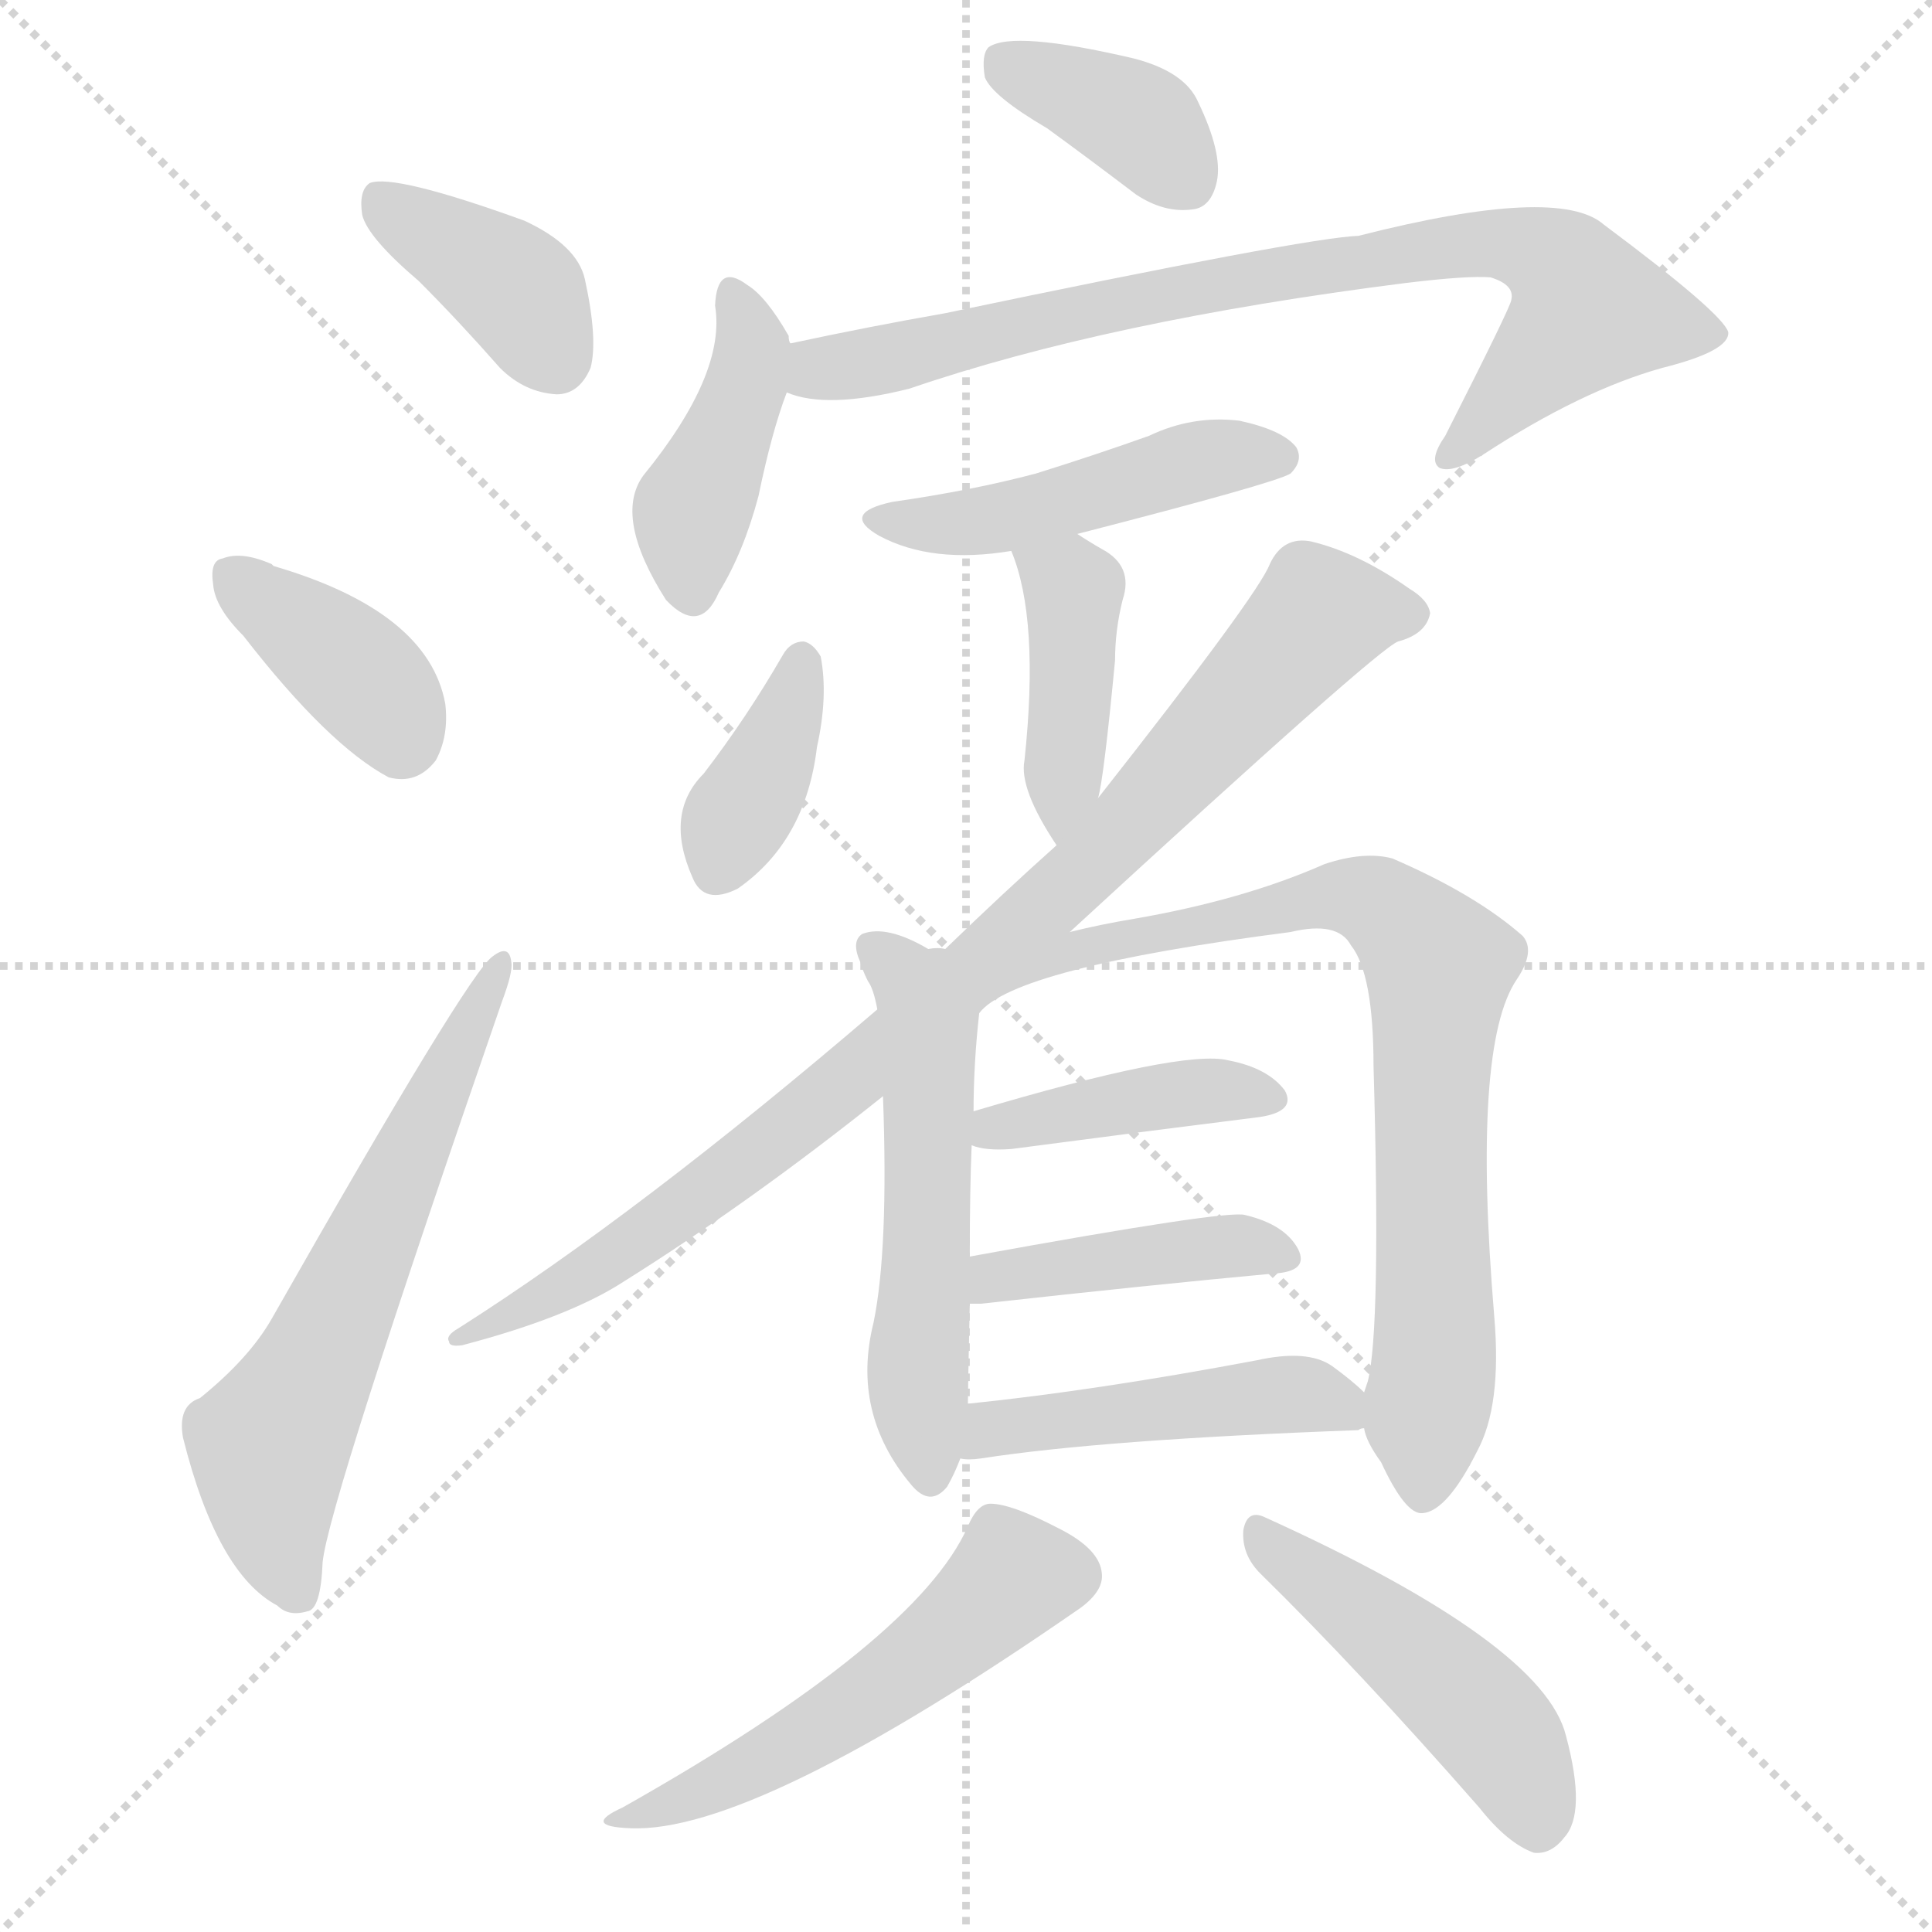
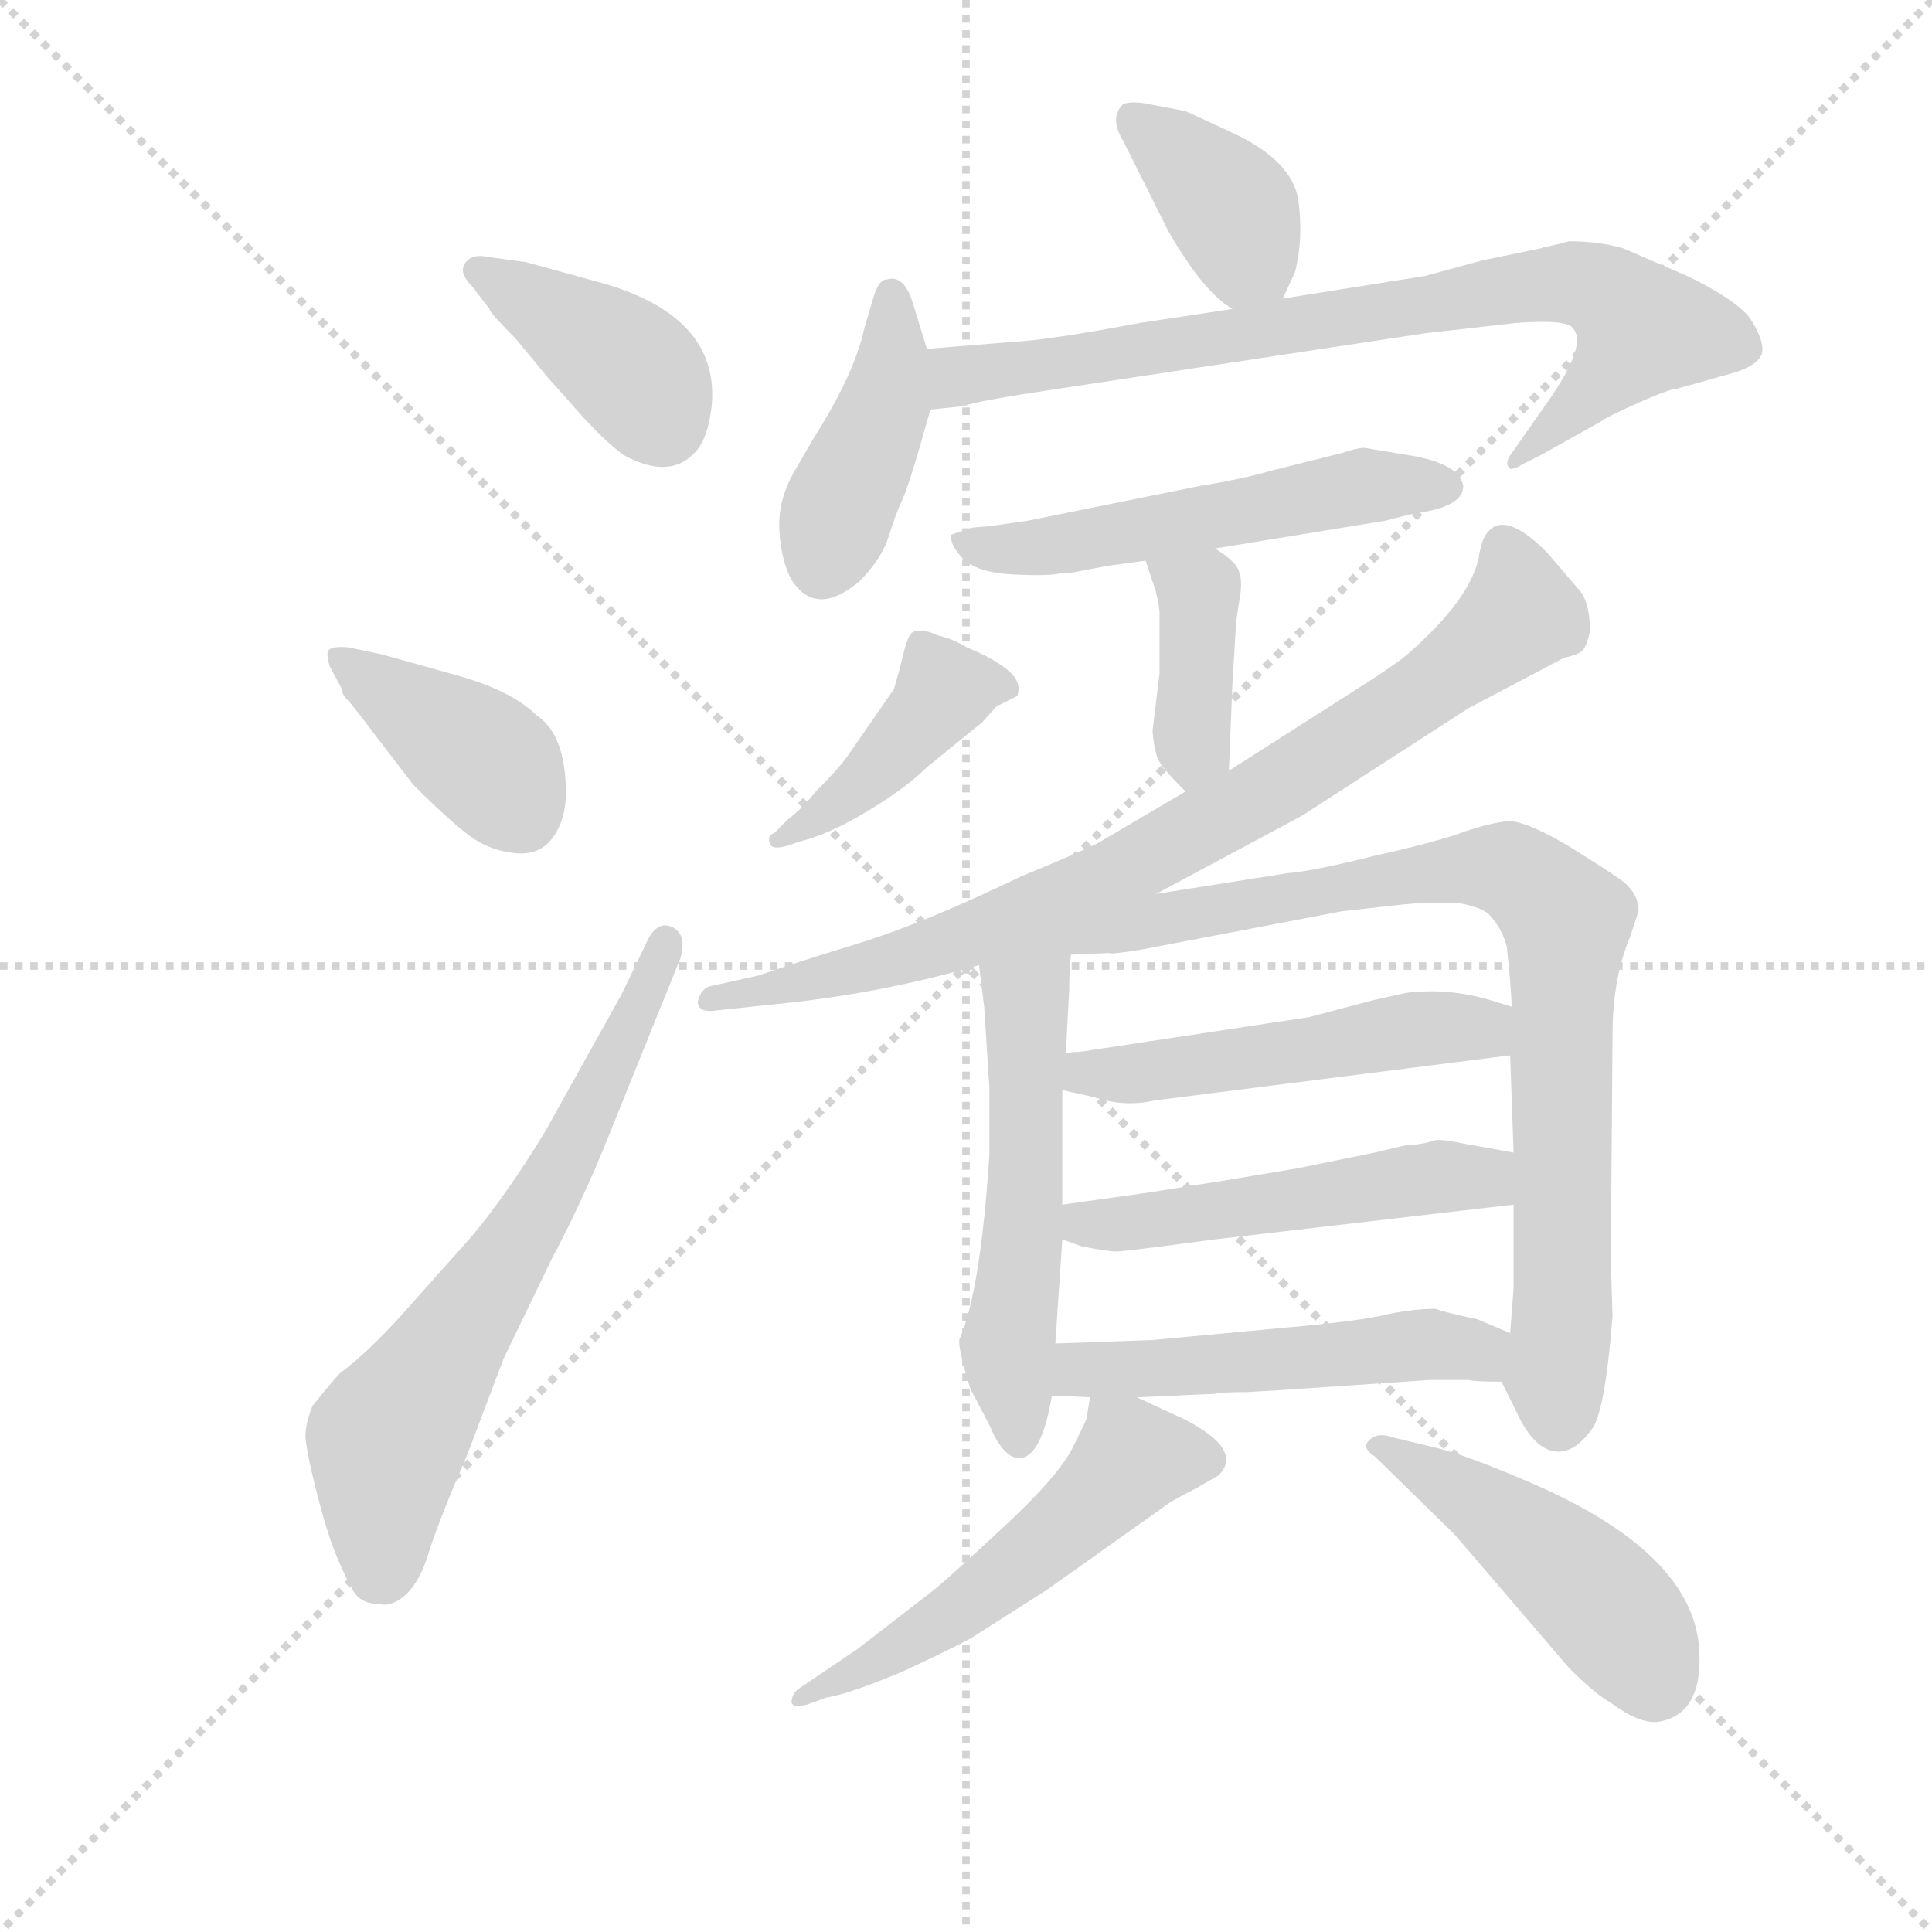
<svg xmlns="http://www.w3.org/2000/svg" version="1.1" viewBox="0 0 1024 1024">
  <g stroke="lightgray" stroke-dasharray="1,1" stroke-width="1" transform="scale(4, 4)">
    <line x1="0" y1="0" x2="256" y2="256" />
    <line x1="256" y1="0" x2="0" y2="256" />
    <line x1="128" y1="0" x2="128" y2="256" />
    <line x1="0" y1="128" x2="256" y2="128" />
  </g>
-   <g transform="scale(1, -1) translate(0, -900)">
+   <g transform="scale(0.92, -0.92) translate(60, -830)">
    <style type="text/css">
      
        @keyframes keyframes0 {
          from {
            stroke: blue;
+             stroke-dashoffset: 397;
+             stroke-width: 128;
+           }
+           56% {
+             animation-timing-function: step-end;
+             stroke: blue;
+             stroke-dashoffset: 0;
+             stroke-width: 128;
+           }
+           to {
+             stroke: black;
+             stroke-width: 1024;
+           }
+         }
+         #make-me-a-hanzi-animation-0 {
+           animation: keyframes0 0.573s both;
+           animation-delay: 0s;
+           animation-timing-function: linear;
+         }
+       
+         @keyframes keyframes1 {
+           from {
+             stroke: blue;
+             stroke-dashoffset: 396;
+             stroke-width: 128;
+           }
+           56% {
+             animation-timing-function: step-end;
+             stroke: blue;
+             stroke-dashoffset: 0;
+             stroke-width: 128;
+           }
+           to {
+             stroke: black;
+             stroke-width: 1024;
+           }
+         }
+         #make-me-a-hanzi-animation-1 {
+           animation: keyframes1 0.572s both;
+           animation-delay: 0.573s;
+           animation-timing-function: linear;
+         }
+       
+         @keyframes keyframes2 {
+           from {
+             stroke: blue;
+             stroke-dashoffset: 664;
+             stroke-width: 128;
+           }
+           68% {
+             animation-timing-function: step-end;
+             stroke: blue;
+             stroke-dashoffset: 0;
+             stroke-width: 128;
+           }
+           to {
+             stroke: black;
+             stroke-width: 1024;
+           }
+         }
+         #make-me-a-hanzi-animation-2 {
+           animation: keyframes2 0.79s both;
+           animation-delay: 1.145s;
+           animation-timing-function: linear;
+         }
+       
+         @keyframes keyframes3 {
+           from {
+             stroke: blue;
+             stroke-dashoffset: 378;
+             stroke-width: 128;
+           }
+           55% {
+             animation-timing-function: step-end;
+             stroke: blue;
+             stroke-dashoffset: 0;
+             stroke-width: 128;
+           }
+           to {
+             stroke: black;
+             stroke-width: 1024;
+           }
+         }
+         #make-me-a-hanzi-animation-3 {
+           animation: keyframes3 0.558s both;
+           animation-delay: 1.936s;
+           animation-timing-function: linear;
+         }
+       
+         @keyframes keyframes4 {
+           from {
+             stroke: blue;
+             stroke-dashoffset: 418;
+             stroke-width: 128;
+           }
+           58% {
+             animation-timing-function: step-end;
+             stroke: blue;
+             stroke-dashoffset: 0;
+             stroke-width: 128;
+           }
+           to {
+             stroke: black;
+             stroke-width: 1024;
+           }
+         }
+         #make-me-a-hanzi-animation-4 {
+           animation: keyframes4 0.59s both;
+           animation-delay: 2.493s;
+           animation-timing-function: linear;
+         }
+       
+         @keyframes keyframes5 {
+           from {
+             stroke: blue;
+             stroke-dashoffset: 787;
+             stroke-width: 128;
+           }
+           72% {
+             animation-timing-function: step-end;
+             stroke: blue;
+             stroke-dashoffset: 0;
+             stroke-width: 128;
+           }
+           to {
+             stroke: black;
+             stroke-width: 1024;
+           }
+         }
+         #make-me-a-hanzi-animation-5 {
+           animation: keyframes5 0.89s both;
+           animation-delay: 3.083s;
+           animation-timing-function: linear;
+         }
+       
+         @keyframes keyframes6 {
+           from {
+             stroke: blue;
+             stroke-dashoffset: 536;
+             stroke-width: 128;
+           }
+           64% {
+             animation-timing-function: step-end;
+             stroke: blue;
+             stroke-dashoffset: 0;
+             stroke-width: 128;
+           }
+           to {
+             stroke: black;
+             stroke-width: 1024;
+           }
+         }
+         #make-me-a-hanzi-animation-6 {
+           animation: keyframes6 0.686s both;
+           animation-delay: 3.974s;
+           animation-timing-function: linear;
+         }
+       
+         @keyframes keyframes7 {
+           from {
+             stroke: blue;
            stroke-dashoffset: 386;
            stroke-width: 128;
          }
          56% {
            animation-timing-function: step-end;
            stroke: blue;
            stroke-dashoffset: 0;
            stroke-width: 128;
          }
          to {
            stroke: black;
            stroke-width: 1024;
          }
        }
-         #make-me-a-hanzi-animation-0 {
-           animation: keyframes0 0.564s both;
-           animation-delay: 0s;
-           animation-timing-function: linear;
-         }
-       
-         @keyframes keyframes1 {
-           from {
-             stroke: blue;
-             stroke-dashoffset: 380;
-             stroke-width: 128;
-           }
-           55% {
-             animation-timing-function: step-end;
-             stroke: blue;
-             stroke-dashoffset: 0;
-             stroke-width: 128;
-           }
-           to {
-             stroke: black;
-             stroke-width: 1024;
-           }
-         }
-         #make-me-a-hanzi-animation-1 {
-           animation: keyframes1 0.559s both;
-           animation-delay: 0.564s;
-           animation-timing-function: linear;
-         }
-       
-         @keyframes keyframes2 {
-           from {
-             stroke: blue;
-             stroke-dashoffset: 617;
-             stroke-width: 128;
-           }
-           67% {
-             animation-timing-function: step-end;
-             stroke: blue;
-             stroke-dashoffset: 0;
-             stroke-width: 128;
-           }
-           to {
-             stroke: black;
-             stroke-width: 1024;
-           }
-         }
-         #make-me-a-hanzi-animation-2 {
-           animation: keyframes2 0.752s both;
-           animation-delay: 1.123s;
-           animation-timing-function: linear;
-         }
-       
-         @keyframes keyframes3 {
-           from {
-             stroke: blue;
-             stroke-dashoffset: 376;
-             stroke-width: 128;
-           }
-           55% {
-             animation-timing-function: step-end;
-             stroke: blue;
-             stroke-dashoffset: 0;
-             stroke-width: 128;
-           }
-           to {
-             stroke: black;
-             stroke-width: 1024;
-           }
-         }
-         #make-me-a-hanzi-animation-3 {
-           animation: keyframes3 0.556s both;
-           animation-delay: 1.875s;
-           animation-timing-function: linear;
-         }
-       
-         @keyframes keyframes4 {
-           from {
-             stroke: blue;
-             stroke-dashoffset: 419;
+         #make-me-a-hanzi-animation-7 {
+           animation: keyframes7 0.564s both;
+           animation-delay: 4.66s;
+           animation-timing-function: linear;
+         }
+       
+         @keyframes keyframes8 {
+           from {
+             stroke: blue;
+             stroke-dashoffset: 418;
            stroke-width: 128;
          }
          58% {
            animation-timing-function: step-end;
            stroke: blue;
            stroke-dashoffset: 0;
            stroke-width: 128;
          }
          to {
            stroke: black;
            stroke-width: 1024;
          }
        }
-         #make-me-a-hanzi-animation-4 {
-           animation: keyframes4 0.591s both;
-           animation-delay: 2.431s;
-           animation-timing-function: linear;
-         }
-       
-         @keyframes keyframes5 {
-           from {
-             stroke: blue;
-             stroke-dashoffset: 806;
-             stroke-width: 128;
-           }
-           72% {
-             animation-timing-function: step-end;
-             stroke: blue;
-             stroke-dashoffset: 0;
-             stroke-width: 128;
-           }
-           to {
-             stroke: black;
-             stroke-width: 1024;
-           }
-         }
-         #make-me-a-hanzi-animation-5 {
-           animation: keyframes5 0.906s both;
-           animation-delay: 3.022s;
-           animation-timing-function: linear;
-         }
-       
-         @keyframes keyframes6 {
-           from {
-             stroke: blue;
-             stroke-dashoffset: 472;
-             stroke-width: 128;
-           }
-           61% {
-             animation-timing-function: step-end;
-             stroke: blue;
-             stroke-dashoffset: 0;
-             stroke-width: 128;
-           }
-           to {
-             stroke: black;
-             stroke-width: 1024;
-           }
-         }
-         #make-me-a-hanzi-animation-6 {
-           animation: keyframes6 0.634s both;
-           animation-delay: 3.928s;
-           animation-timing-function: linear;
-         }
-       
-         @keyframes keyframes7 {
-           from {
-             stroke: blue;
-             stroke-dashoffset: 414;
-             stroke-width: 128;
-           }
-           57% {
-             animation-timing-function: step-end;
-             stroke: blue;
-             stroke-dashoffset: 0;
-             stroke-width: 128;
-           }
-           to {
-             stroke: black;
-             stroke-width: 1024;
-           }
-         }
-         #make-me-a-hanzi-animation-7 {
-           animation: keyframes7 0.587s both;
-           animation-delay: 4.562s;
-           animation-timing-function: linear;
-         }
-       
-         @keyframes keyframes8 {
-           from {
-             stroke: blue;
-             stroke-dashoffset: 375;
-             stroke-width: 128;
-           }
-           55% {
-             animation-timing-function: step-end;
-             stroke: blue;
-             stroke-dashoffset: 0;
-             stroke-width: 128;
-           }
-           to {
-             stroke: black;
-             stroke-width: 1024;
-           }
-         }
        #make-me-a-hanzi-animation-8 {
-           animation: keyframes8 0.555s both;
-           animation-delay: 5.149s;
+           animation: keyframes8 0.59s both;
+           animation-delay: 5.224s;
          animation-timing-function: linear;
        }
      
        @keyframes keyframes9 {
          from {
            stroke: blue;
-             stroke-dashoffset: 905;
-             stroke-width: 128;
-           }
-           75% {
+             stroke-dashoffset: 818;
+             stroke-width: 128;
+           }
+           73% {
            animation-timing-function: step-end;
            stroke: blue;
            stroke-dashoffset: 0;
            stroke-width: 128;
          }
          to {
            stroke: black;
            stroke-width: 1024;
          }
        }
        #make-me-a-hanzi-animation-9 {
-           animation: keyframes9 0.986s both;
-           animation-delay: 5.705s;
+           animation: keyframes9 0.916s both;
+           animation-delay: 5.814s;
          animation-timing-function: linear;
        }
      
        @keyframes keyframes10 {
          from {
            stroke: blue;
-             stroke-dashoffset: 546;
+             stroke-dashoffset: 541;
            stroke-width: 128;
          }
          64% {
            animation-timing-function: step-end;
            stroke: blue;
            stroke-dashoffset: 0;
            stroke-width: 128;
          }
          to {
            stroke: black;
            stroke-width: 1024;
          }
        }
        #make-me-a-hanzi-animation-10 {
-           animation: keyframes10 0.694s both;
-           animation-delay: 6.691s;
+           animation: keyframes10 0.69s both;
+           animation-delay: 6.73s;
          animation-timing-function: linear;
        }
      
        @keyframes keyframes11 {
          from {
            stroke: blue;
-             stroke-dashoffset: 814;
-             stroke-width: 128;
-           }
-           73% {
+             stroke-dashoffset: 868;
+             stroke-width: 128;
+           }
+           74% {
            animation-timing-function: step-end;
            stroke: blue;
            stroke-dashoffset: 0;
            stroke-width: 128;
          }
          to {
            stroke: black;
            stroke-width: 1024;
          }
        }
        #make-me-a-hanzi-animation-11 {
-           animation: keyframes11 0.912s both;
-           animation-delay: 7.385s;
+           animation: keyframes11 0.956s both;
+           animation-delay: 7.42s;
          animation-timing-function: linear;
        }
      
        @keyframes keyframes12 {
          from {
            stroke: blue;
-             stroke-dashoffset: 410;
-             stroke-width: 128;
-           }
-           57% {
+             stroke-dashoffset: 506;
+             stroke-width: 128;
+           }
+           62% {
            animation-timing-function: step-end;
            stroke: blue;
            stroke-dashoffset: 0;
            stroke-width: 128;
          }
          to {
            stroke: black;
            stroke-width: 1024;
          }
        }
        #make-me-a-hanzi-animation-12 {
-           animation: keyframes12 0.584s both;
-           animation-delay: 8.298s;
+           animation: keyframes12 0.662s both;
+           animation-delay: 8.377s;
          animation-timing-function: linear;
        }
      
        @keyframes keyframes13 {
          from {
            stroke: blue;
-             stroke-dashoffset: 424;
-             stroke-width: 128;
-           }
-           58% {
+             stroke-dashoffset: 507;
+             stroke-width: 128;
+           }
+           62% {
            animation-timing-function: step-end;
            stroke: blue;
            stroke-dashoffset: 0;
            stroke-width: 128;
          }
          to {
            stroke: black;
            stroke-width: 1024;
          }
        }
        #make-me-a-hanzi-animation-13 {
-           animation: keyframes13 0.595s both;
-           animation-delay: 8.882s;
+           animation: keyframes13 0.663s both;
+           animation-delay: 9.039s;
          animation-timing-function: linear;
        }
      
        @keyframes keyframes14 {
          from {
            stroke: blue;
-             stroke-dashoffset: 468;
+             stroke-dashoffset: 510;
+             stroke-width: 128;
+           }
+           62% {
+             animation-timing-function: step-end;
+             stroke: blue;
+             stroke-dashoffset: 0;
+             stroke-width: 128;
+           }
+           to {
+             stroke: black;
+             stroke-width: 1024;
+           }
+         }
+         #make-me-a-hanzi-animation-14 {
+           animation: keyframes14 0.665s both;
+           animation-delay: 9.701s;
+           animation-timing-function: linear;
+         }
+       
+         @keyframes keyframes15 {
+           from {
+             stroke: blue;
+             stroke-dashoffset: 534;
+             stroke-width: 128;
+           }
+           63% {
+             animation-timing-function: step-end;
+             stroke: blue;
+             stroke-dashoffset: 0;
+             stroke-width: 128;
+           }
+           to {
+             stroke: black;
+             stroke-width: 1024;
+           }
+         }
+         #make-me-a-hanzi-animation-15 {
+           animation: keyframes15 0.685s both;
+           animation-delay: 10.366s;
+           animation-timing-function: linear;
+         }
+       
+         @keyframes keyframes16 {
+           from {
+             stroke: blue;
+             stroke-dashoffset: 466;
            stroke-width: 128;
          }
          60% {
            animation-timing-function: step-end;
            stroke: blue;
            stroke-dashoffset: 0;
            stroke-width: 128;
          }
          to {
            stroke: black;
            stroke-width: 1024;
          }
        }
-         #make-me-a-hanzi-animation-14 {
-           animation: keyframes14 0.631s both;
-           animation-delay: 9.477s;
-           animation-timing-function: linear;
-         }
-       
-         @keyframes keyframes15 {
-           from {
-             stroke: blue;
-             stroke-dashoffset: 524;
-             stroke-width: 128;
-           }
-           63% {
-             animation-timing-function: step-end;
-             stroke: blue;
-             stroke-dashoffset: 0;
-             stroke-width: 128;
-           }
-           to {
-             stroke: black;
-             stroke-width: 1024;
-           }
-         }
-         #make-me-a-hanzi-animation-15 {
-           animation: keyframes15 0.676s both;
-           animation-delay: 10.107s;
-           animation-timing-function: linear;
-         }
-       
-         @keyframes keyframes16 {
-           from {
-             stroke: blue;
-             stroke-dashoffset: 470;
-             stroke-width: 128;
-           }
-           60% {
-             animation-timing-function: step-end;
-             stroke: blue;
-             stroke-dashoffset: 0;
-             stroke-width: 128;
-           }
-           to {
-             stroke: black;
-             stroke-width: 1024;
-           }
-         }
        #make-me-a-hanzi-animation-16 {
-           animation: keyframes16 0.632s both;
-           animation-delay: 10.784s;
+           animation: keyframes16 0.629s both;
+           animation-delay: 11.051s;
          animation-timing-function: linear;
        }
      
    </style>
-     <path d="M 222 751 Q 243 730 265 705 Q 278 692 295 691 Q 307 691 313 705 Q 317 720 310 752 Q 306 770 278 783 Q 209 808 196 803 Q 190 799 192 786 Q 195 774 222 751 Z" fill="lightgray" />
-     <path d="M 129 563 Q 174 505 206 488 Q 221 484 231 497 Q 238 510 236 527 Q 227 576 145 600 L 144 601 Q 128 608 118 604 Q 111 603 113 590 Q 114 578 129 563 Z" fill="lightgray" />
-     <path d="M 106 159 Q 94 155 97 138 Q 115 66 147 49 Q 153 43 163 46 Q 170 47 171 72 Q 174 103 266 369 Q 272 385 271 390 Q 270 400 261 393 Q 248 384 144 201 Q 132 180 106 159 Z" fill="lightgray" />
-     <path d="M 555 832 Q 577 816 602 797 Q 617 787 632 789 Q 642 790 645 804 Q 648 819 635 846 Q 628 862 601 869 Q 537 884 524 875 Q 520 871 522 859 Q 526 849 555 832 Z" fill="lightgray" />
-     <path d="M 419 718 Q 418 719 418 722 Q 406 743 396 749 Q 380 761 379 738 Q 385 702 341 648 Q 325 626 353 582 Q 371 563 381 586 Q 394 607 402 637 Q 409 671 417 692 C 423 708 423 708 419 718 Z" fill="lightgray" />
-     <path d="M 417 692 Q 438 683 482 694 Q 587 730 745 750 Q 778 754 790 753 Q 803 749 801 741 Q 801 738 766 669 Q 757 656 763 652 Q 770 649 786 659 Q 838 693 881 705 Q 917 714 916 724 Q 913 734 850 781 Q 826 802 720 775 Q 692 774 501 734 Q 461 727 419 718 C 390 712 388 698 417 692 Z" fill="lightgray" />
-     <path d="M 571 617 Q 676 644 684 649 Q 691 656 687 663 Q 680 672 657 677 Q 632 680 609 669 Q 581 659 549 649 Q 515 640 473 634 Q 445 628 466 616 Q 494 601 536 608 L 571 617 Z" fill="lightgray" />
-     <path d="M 582 477 Q 585 487 591 550 Q 591 566 595 582 Q 601 600 584 609 Q 577 613 571 617 C 546 633 525 636 536 608 Q 551 572 543 497 Q 540 482 560 452 C 572 433 576 448 582 477 Z" fill="lightgray" />
-     <path d="M 415 553 Q 396 520 373 490 Q 352 469 367 435 Q 373 420 391 429 Q 427 454 433 504 Q 439 531 435 552 Q 431 559 426 560 Q 419 560 415 553 Z" fill="lightgray" />
-     <path d="M 567 406 Q 730 556 741 560 Q 756 564 758 575 Q 757 582 747 588 Q 720 607 695 613 Q 680 616 673 601 Q 667 585 582 477 L 560 452 Q 532 427 501 397 L 465 365 Q 339 257 243 196 Q 236 192 238 189 Q 238 186 245 187 Q 302 202 331 221 Q 398 263 468 319 L 567 406 Z" fill="lightgray" />
-     <path d="M 492 397 Q 470 410 457 405 Q 451 401 456 390 Q 457 386 460 380 Q 463 376 465 365 L 468 319 Q 471 238 463 199 Q 451 151 483 113 Q 493 101 502 112 Q 506 119 509 127 L 513 156 Q 513 163 514 209 L 514 234 Q 514 270 515 293 L 516 311 Q 516 336 519 363 C 521 382 519 383 492 397 Z" fill="lightgray" />
-     <path d="M 723 143 Q 724 136 732 125 Q 745 97 754 98 Q 767 99 783 131 Q 796 155 792 202 Q 780 346 804 381 Q 814 396 807 404 Q 782 426 738 445 Q 723 449 702 442 Q 659 423 601 413 Q 583 410 567 406 L 501 397 Q 497 398 492 397 C 462 395 495 346 519 363 Q 537 387 684 406 Q 709 412 716 399 Q 728 384 728 335 Q 732 196 725 168 L 723 162 L 723 143 Z" fill="lightgray" />
-     <path d="M 515 293 Q 522 290 536 291 Q 612 301 668 308 Q 687 311 681 322 Q 672 334 651 338 Q 627 344 516 311 C 487 302 486 301 515 293 Z" fill="lightgray" />
-     <path d="M 514 209 Q 515 209 520 209 Q 610 219 675 225 Q 694 226 688 238 Q 681 251 660 256 Q 651 259 514 234 C 484 229 484 209 514 209 Z" fill="lightgray" />
-     <path d="M 509 127 Q 513 126 520 127 Q 584 137 720 142 Q 721 143 723 143 C 740 146 740 146 723 162 Q 717 168 706 176 Q 693 185 666 179 Q 581 163 513 156 C 483 153 479 129 509 127 Z" fill="lightgray" />
-     <path d="M 513 91 Q 486 30 330 -58 Q 308 -68 334 -69 Q 400 -72 573 48 Q 585 57 584 66 Q 583 79 561 90 Q 536 103 525 103 Q 518 103 513 91 Z" fill="lightgray" />
-     <path d="M 668 66 Q 720 15 784 -58 Q 799 -77 813 -82 Q 822 -83 829 -74 Q 841 -61 830 -20 Q 818 29 670 96 Q 661 100 659 89 Q 658 76 668 66 Z" fill="lightgray" />
+     <path d="M 221 682 Q 212 684 208 678.5 Q 204 673 212 665 L 222 652 Q 222 650 237 635 L 256 612 Q 258 610 272.5 593.5 Q 287 577 299 568 Q 326 553 341 570 Q 348 578 350 596 Q 355 649 283 668 L 243 679 L 221 682 Z" fill="lightgray" />
+     <path d="M 141 457 Q 131 458 129 455 Q 128 452 130 446 L 137 433 Q 137 430 140 427 Q 143 424 155 408 L 178 378 Q 199 357 210.5 348.5 Q 222 340 236.5 338.5 Q 251 337 258.5 347.5 Q 266 358 266 373 Q 266 407 249 418 Q 235 432 203 441 L 160 453 L 141 457 Z" fill="lightgray" />
+     <path d="M 298 257 L 254 178 Q 232 142 212 118 L 171 72 Q 151 50 136 39 Q 132 35 120 20 Q 116 10 116 3 Q 116 -4 122 -28 Q 128 -52 133.5 -65.5 Q 139 -79 143.5 -86.5 Q 148 -94 158 -94 Q 166 -96 174 -88.5 Q 182 -81 187 -64.5 Q 192 -48 210 -6 L 230 47 L 258 105 Q 274 135 288 169 L 332 278 Q 336 292 327 296 Q 318 300 312 286 L 298 257 Z" fill="lightgray" />
+     <path d="M 679 658 L 686 673 Q 691 692 688 715 Q 684 738 649 754 L 623 766 L 602 770 Q 592 772 587 770 Q 579 762 587 749 L 613 697 Q 633 662 650 652 C 670 639 670 639 679 658 Z" fill="lightgray" />
+     <path d="M 474 629 L 466 655 Q 461 672 451 669 Q 446 669 443 658 L 438 641 Q 432 614 409 578 L 398 559 Q 388 542 389 524.5 Q 390 507 396 496 Q 410 474 435 495 Q 448 508 452 521 Q 456 534 460 542.5 Q 464 551 476 594 L 474 629 Z" fill="lightgray" />
+     <path d="M 844 691 L 832 688 Q 830 688 828 687 L 794 680 L 761 671 L 679 658 L 650 652 L 597 644 Q 544 634 523 633 L 474 629 C 444 627 446 591 476 594 L 495 596 Q 503 599 543 605 L 761 638 L 814 644 Q 843 646 846 641 Q 855 632 832 599 L 811 569 Q 807 564 809 561 Q 810 558 818 563 L 828 568 L 862 587 Q 866 590 884 598 Q 902 606 906 606 L 938 615 Q 952 619 955 626 Q 957 633 948 647 Q 939 658 912 671 L 875 687 Q 861 691 844 691 Z" fill="lightgray" />
+     <path d="M 783 550 Q 781 562 756 567 L 726 572 Q 722 572 713 569 L 673 559 Q 656 554 631 550 L 532 530 L 511 527 L 500 526 L 488 522 Q 487 516 495 508 Q 503 500 524.5 499 Q 546 498 552 500 L 557 500 L 578 504 L 600 507 L 640 514 L 738 530 Q 757 535 760 535 Q 783 539 783 550 Z" fill="lightgray" />
+     <path d="M 600 507 L 606 489 L 606 488 Q 607 486 608 478 L 608 442 L 604 409 Q 605 396 608 391 Q 611 386 623 374 C 644 353 647 356 648 386 L 650 436 L 652 469 Q 652 472 654 484 Q 656 495 654 500 Q 653 506 640 514 C 615 530 591 535 600 507 Z" fill="lightgray" />
+     <path d="M 386 350 Q 382 349 383.5 344 Q 385 339 400 345 Q 417 349 439.5 362.5 Q 462 376 474 388 L 506 414 L 514 423 L 526 429 Q 529 437 520.5 444 Q 512 451 497 457 Q 489 462 480 464 Q 472 468 466 466 Q 463 464 460.5 453.5 Q 458 443 455 433 L 428 394 Q 423 387 410 374 Q 402 364 394 358 L 386 350 Z" fill="lightgray" />
+     <path d="M 606 315 L 690 360 L 786 422 L 841 451 Q 850 453 852 455.5 Q 854 458 856 466 Q 856 484 849 491 L 831 512 Q 803 540 794 518 Q 792 511 792 509 Q 787 485 752 454 Q 744 447 717 430 L 648 386 L 623 374 L 572 344 Q 562 339 528 325 Q 472 298 434.5 286.5 Q 397 275 377 268 L 350 262 Q 344 261 342 253 Q 342 246 354 248 L 382 251 Q 446 257 504 274 L 606 315 Z" fill="lightgray" />
+     <path d="M 504 274 L 507 250 Q 508 235 510 203 L 510 165 Q 505 87 493 59 Q 491 56 499 30 L 510 9 Q 518 -10 527 -10 Q 540 -10 546 26 L 548 56 L 552 116 L 552 136 L 552 202 L 554 223 L 556 260 Q 556 272 557 280 C 559 310 500 304 504 274 Z" fill="lightgray" />
+     <path d="M 805 34 L 813 18 Q 825 -9 841 -6 Q 850 -4 858 8 Q 865 20 869 72 L 868 104 L 869 234 Q 869 266 879 290 L 884 305 Q 884 317 871 325 Q 867 328 843 343 Q 819 357 809 357 Q 799 356 784 351 Q 768 345 732 337 Q 696 328 682 327 L 606 315 C 454 291 482 277 557 280 L 579 281 Q 580 280 598 283 L 713 305 L 749 309 Q 758 310 779 310 Q 791 308 797 304 Q 805 296 808 285 Q 810 268 811 250 L 810 222 L 812 166 L 812 136 L 812 88 L 810 62 C 808 32 803 39 805 34 Z" fill="lightgray" />
+     <path d="M 552 202 L 570 198 Q 588 192 605 196 L 810 222 C 840 226 840 241 811 250 L 798 254 Q 774 261 750 258 L 732 254 L 694 244 L 562 224 Q 556 224 554 223 C 524 219 523 209 552 202 Z" fill="lightgray" />
+     <path d="M 552 116 L 563 112 Q 578 109 583 109 Q 588 109 640 116 L 812 136 C 842 139 842 161 812 166 L 784 171 Q 770 174 766 173 Q 762 171 749 170 L 732 166 L 688 157 Q 652 151 646 150 L 602 143 L 552 136 C 522 132 524 126 552 116 Z" fill="lightgray" />
+     <path d="M 546 26 L 568 25 L 595 25 L 640 27 Q 644 28 658 28 L 676 29 L 764 35 L 786 35 Q 789 34 805 34 C 835 34 838 50 810 62 L 791 70 Q 772 74 767 76 Q 755 76 740 73 Q 725 69 679 65 L 604 58 L 548 56 C 518 55 516 27 546 26 Z" fill="lightgray" />
+     <path d="M 568 25 L 566 13 Q 566 12 558 -4 Q 550 -20 520 -48 Q 490 -76 478 -86 L 434 -120 L 400 -143 Q 396 -146 396 -151 Q 397 -154 405 -152 L 416 -148 Q 429 -146 460 -133 Q 490 -119 499 -114 Q 507 -109 543 -86 L 612 -37 Q 616 -34 628 -28 L 642 -20 Q 657 -5 621 13 L 610 18 Q 597 24 595 25 C 570 37 570 37 568 25 Z" fill="lightgray" />
+     <path d="M 778 -54 L 844 -131 Q 859 -146 868 -151 Q 884 -163 895 -162 Q 921 -158 919 -121 Q 916 -64 819 -23 Q 784 -8 767 -4 L 742 2 Q 734 5 729 0.5 Q 724 -4 732 -9 L 778 -54 Z" fill="lightgray" />
    <clipPath id="make-me-a-hanzi-clip-0">
-       <path d="M 222 751 Q 243 730 265 705 Q 278 692 295 691 Q 307 691 313 705 Q 317 720 310 752 Q 306 770 278 783 Q 209 808 196 803 Q 190 799 192 786 Q 195 774 222 751 Z" />
-     </clipPath>
-     <path clip-path="url(#make-me-a-hanzi-clip-0)" d="M 200 796 L 270 750 L 294 710" fill="none" id="make-me-a-hanzi-animation-0" stroke-dasharray="258 516" stroke-linecap="round" />
+       <path d="M 221 682 Q 212 684 208 678.5 Q 204 673 212 665 L 222 652 Q 222 650 237 635 L 256 612 Q 258 610 272.5 593.5 Q 287 577 299 568 Q 326 553 341 570 Q 348 578 350 596 Q 355 649 283 668 L 243 679 L 221 682 Z" />
+     </clipPath>
+     <path clip-path="url(#make-me-a-hanzi-clip-0)" d="M 216 674 L 302 619 L 322 586" fill="none" id="make-me-a-hanzi-animation-0" stroke-dasharray="269 538" stroke-linecap="round" />
    <clipPath id="make-me-a-hanzi-clip-1">
-       <path d="M 129 563 Q 174 505 206 488 Q 221 484 231 497 Q 238 510 236 527 Q 227 576 145 600 L 144 601 Q 128 608 118 604 Q 111 603 113 590 Q 114 578 129 563 Z" />
-     </clipPath>
-     <path clip-path="url(#make-me-a-hanzi-clip-1)" d="M 125 594 L 184 548 L 206 525 L 212 509" fill="none" id="make-me-a-hanzi-animation-1" stroke-dasharray="252 504" stroke-linecap="round" />
+       <path d="M 141 457 Q 131 458 129 455 Q 128 452 130 446 L 137 433 Q 137 430 140 427 Q 143 424 155 408 L 178 378 Q 199 357 210.5 348.5 Q 222 340 236.5 338.5 Q 251 337 258.5 347.5 Q 266 358 266 373 Q 266 407 249 418 Q 235 432 203 441 L 160 453 L 141 457 Z" />
+     </clipPath>
+     <path clip-path="url(#make-me-a-hanzi-clip-1)" d="M 136 451 L 216 395 L 240 360" fill="none" id="make-me-a-hanzi-animation-1" stroke-dasharray="268 536" stroke-linecap="round" />
    <clipPath id="make-me-a-hanzi-clip-2">
-       <path d="M 106 159 Q 94 155 97 138 Q 115 66 147 49 Q 153 43 163 46 Q 170 47 171 72 Q 174 103 266 369 Q 272 385 271 390 Q 270 400 261 393 Q 248 384 144 201 Q 132 180 106 159 Z" />
-     </clipPath>
-     <path clip-path="url(#make-me-a-hanzi-clip-2)" d="M 158 56 L 144 95 L 143 134 L 265 387" fill="none" id="make-me-a-hanzi-animation-2" stroke-dasharray="489 978" stroke-linecap="round" />
+       <path d="M 298 257 L 254 178 Q 232 142 212 118 L 171 72 Q 151 50 136 39 Q 132 35 120 20 Q 116 10 116 3 Q 116 -4 122 -28 Q 128 -52 133.5 -65.5 Q 139 -79 143.5 -86.5 Q 148 -94 158 -94 Q 166 -96 174 -88.5 Q 182 -81 187 -64.5 Q 192 -48 210 -6 L 230 47 L 258 105 Q 274 135 288 169 L 332 278 Q 336 292 327 296 Q 318 300 312 286 L 298 257 Z" />
+     </clipPath>
+     <path clip-path="url(#make-me-a-hanzi-clip-2)" d="M 157 -78 L 163 0 L 263 156 L 323 287" fill="none" id="make-me-a-hanzi-animation-2" stroke-dasharray="536 1072" stroke-linecap="round" />
    <clipPath id="make-me-a-hanzi-clip-3">
-       <path d="M 555 832 Q 577 816 602 797 Q 617 787 632 789 Q 642 790 645 804 Q 648 819 635 846 Q 628 862 601 869 Q 537 884 524 875 Q 520 871 522 859 Q 526 849 555 832 Z" />
-     </clipPath>
-     <path clip-path="url(#make-me-a-hanzi-clip-3)" d="M 530 869 L 599 838 L 629 805" fill="none" id="make-me-a-hanzi-animation-3" stroke-dasharray="248 496" stroke-linecap="round" />
+       <path d="M 679 658 L 686 673 Q 691 692 688 715 Q 684 738 649 754 L 623 766 L 602 770 Q 592 772 587 770 Q 579 762 587 749 L 613 697 Q 633 662 650 652 C 670 639 670 639 679 658 Z" />
+     </clipPath>
+     <path clip-path="url(#make-me-a-hanzi-clip-3)" d="M 595 761 L 647 712 L 670 667" fill="none" id="make-me-a-hanzi-animation-3" stroke-dasharray="250 500" stroke-linecap="round" />
    <clipPath id="make-me-a-hanzi-clip-4">
-       <path d="M 419 718 Q 418 719 418 722 Q 406 743 396 749 Q 380 761 379 738 Q 385 702 341 648 Q 325 626 353 582 Q 371 563 381 586 Q 394 607 402 637 Q 409 671 417 692 C 423 708 423 708 419 718 Z" />
-     </clipPath>
-     <path clip-path="url(#make-me-a-hanzi-clip-4)" d="M 388 743 L 399 713 L 367 630 L 366 588" fill="none" id="make-me-a-hanzi-animation-4" stroke-dasharray="291 582" stroke-linecap="round" />
+       <path d="M 474 629 L 466 655 Q 461 672 451 669 Q 446 669 443 658 L 438 641 Q 432 614 409 578 L 398 559 Q 388 542 389 524.5 Q 390 507 396 496 Q 410 474 435 495 Q 448 508 452 521 Q 456 534 460 542.5 Q 464 551 476 594 L 474 629 Z" />
+     </clipPath>
+     <path clip-path="url(#make-me-a-hanzi-clip-4)" d="M 453 659 L 450 598 L 414 504" fill="none" id="make-me-a-hanzi-animation-4" stroke-dasharray="290 580" stroke-linecap="round" />
    <clipPath id="make-me-a-hanzi-clip-5">
-       <path d="M 417 692 Q 438 683 482 694 Q 587 730 745 750 Q 778 754 790 753 Q 803 749 801 741 Q 801 738 766 669 Q 757 656 763 652 Q 770 649 786 659 Q 838 693 881 705 Q 917 714 916 724 Q 913 734 850 781 Q 826 802 720 775 Q 692 774 501 734 Q 461 727 419 718 C 390 712 388 698 417 692 Z" />
-     </clipPath>
-     <path clip-path="url(#make-me-a-hanzi-clip-5)" d="M 424 698 L 609 744 L 775 771 L 818 765 L 830 757 L 842 735 L 767 657" fill="none" id="make-me-a-hanzi-animation-5" stroke-dasharray="678 1356" stroke-linecap="round" />
+       <path d="M 844 691 L 832 688 Q 830 688 828 687 L 794 680 L 761 671 L 679 658 L 650 652 L 597 644 Q 544 634 523 633 L 474 629 C 444 627 446 591 476 594 L 495 596 Q 503 599 543 605 L 761 638 L 814 644 Q 843 646 846 641 Q 855 632 832 599 L 811 569 Q 807 564 809 561 Q 810 558 818 563 L 828 568 L 862 587 Q 866 590 884 598 Q 902 606 906 606 L 938 615 Q 952 619 955 626 Q 957 633 948 647 Q 939 658 912 671 L 875 687 Q 861 691 844 691 Z" />
+     </clipPath>
+     <path clip-path="url(#make-me-a-hanzi-clip-5)" d="M 480 600 L 494 614 L 506 616 L 826 666 L 862 663 L 886 640 L 813 564" fill="none" id="make-me-a-hanzi-animation-5" stroke-dasharray="659 1318" stroke-linecap="round" />
    <clipPath id="make-me-a-hanzi-clip-6">
-       <path d="M 571 617 Q 676 644 684 649 Q 691 656 687 663 Q 680 672 657 677 Q 632 680 609 669 Q 581 659 549 649 Q 515 640 473 634 Q 445 628 466 616 Q 494 601 536 608 L 571 617 Z" />
-     </clipPath>
-     <path clip-path="url(#make-me-a-hanzi-clip-6)" d="M 467 626 L 526 624 L 631 655 L 678 658" fill="none" id="make-me-a-hanzi-animation-6" stroke-dasharray="344 688" stroke-linecap="round" />
+       <path d="M 783 550 Q 781 562 756 567 L 726 572 Q 722 572 713 569 L 673 559 Q 656 554 631 550 L 532 530 L 511 527 L 500 526 L 488 522 Q 487 516 495 508 Q 503 500 524.5 499 Q 546 498 552 500 L 557 500 L 578 504 L 600 507 L 640 514 L 738 530 Q 757 535 760 535 Q 783 539 783 550 Z" />
+     </clipPath>
+     <path clip-path="url(#make-me-a-hanzi-clip-6)" d="M 496 517 L 534 513 L 724 550 L 772 550" fill="none" id="make-me-a-hanzi-animation-6" stroke-dasharray="408 816" stroke-linecap="round" />
    <clipPath id="make-me-a-hanzi-clip-7">
-       <path d="M 582 477 Q 585 487 591 550 Q 591 566 595 582 Q 601 600 584 609 Q 577 613 571 617 C 546 633 525 636 536 608 Q 551 572 543 497 Q 540 482 560 452 C 572 433 576 448 582 477 Z" />
-     </clipPath>
-     <path clip-path="url(#make-me-a-hanzi-clip-7)" d="M 543 604 L 569 587 L 563 472 L 558 461" fill="none" id="make-me-a-hanzi-animation-7" stroke-dasharray="286 572" stroke-linecap="round" />
+       <path d="M 600 507 L 606 489 L 606 488 Q 607 486 608 478 L 608 442 L 604 409 Q 605 396 608 391 Q 611 386 623 374 C 644 353 647 356 648 386 L 650 436 L 652 469 Q 652 472 654 484 Q 656 495 654 500 Q 653 506 640 514 C 615 530 591 535 600 507 Z" />
+     </clipPath>
+     <path clip-path="url(#make-me-a-hanzi-clip-7)" d="M 607 504 L 630 488 L 625 386" fill="none" id="make-me-a-hanzi-animation-7" stroke-dasharray="258 516" stroke-linecap="round" />
    <clipPath id="make-me-a-hanzi-clip-8">
-       <path d="M 415 553 Q 396 520 373 490 Q 352 469 367 435 Q 373 420 391 429 Q 427 454 433 504 Q 439 531 435 552 Q 431 559 426 560 Q 419 560 415 553 Z" />
-     </clipPath>
-     <path clip-path="url(#make-me-a-hanzi-clip-8)" d="M 425 550 L 410 500 L 381 440" fill="none" id="make-me-a-hanzi-animation-8" stroke-dasharray="247 494" stroke-linecap="round" />
+       <path d="M 386 350 Q 382 349 383.5 344 Q 385 339 400 345 Q 417 349 439.5 362.5 Q 462 376 474 388 L 506 414 L 514 423 L 526 429 Q 529 437 520.5 444 Q 512 451 497 457 Q 489 462 480 464 Q 472 468 466 466 Q 463 464 460.5 453.5 Q 458 443 455 433 L 428 394 Q 423 387 410 374 Q 402 364 394 358 L 386 350 Z" />
+     </clipPath>
+     <path clip-path="url(#make-me-a-hanzi-clip-8)" d="M 516 434 L 483 431 L 437 379 L 387 346" fill="none" id="make-me-a-hanzi-animation-8" stroke-dasharray="290 580" stroke-linecap="round" />
    <clipPath id="make-me-a-hanzi-clip-9">
-       <path d="M 567 406 Q 730 556 741 560 Q 756 564 758 575 Q 757 582 747 588 Q 720 607 695 613 Q 680 616 673 601 Q 667 585 582 477 L 560 452 Q 532 427 501 397 L 465 365 Q 339 257 243 196 Q 236 192 238 189 Q 238 186 245 187 Q 302 202 331 221 Q 398 263 468 319 L 567 406 Z" />
-     </clipPath>
-     <path clip-path="url(#make-me-a-hanzi-clip-9)" d="M 748 574 L 714 576 L 694 568 L 566 428 L 462 337 L 309 223 L 242 191" fill="none" id="make-me-a-hanzi-animation-9" stroke-dasharray="777 1554" stroke-linecap="round" />
+       <path d="M 606 315 L 690 360 L 786 422 L 841 451 Q 850 453 852 455.5 Q 854 458 856 466 Q 856 484 849 491 L 831 512 Q 803 540 794 518 Q 792 511 792 509 Q 787 485 752 454 Q 744 447 717 430 L 648 386 L 623 374 L 572 344 Q 562 339 528 325 Q 472 298 434.5 286.5 Q 397 275 377 268 L 350 262 Q 344 261 342 253 Q 342 246 354 248 L 382 251 Q 446 257 504 274 L 606 315 Z" />
+     </clipPath>
+     <path clip-path="url(#make-me-a-hanzi-clip-9)" d="M 806 515 L 816 477 L 768 437 L 673 375 L 589 330 L 492 288 L 350 254" fill="none" id="make-me-a-hanzi-animation-9" stroke-dasharray="690 1380" stroke-linecap="round" />
    <clipPath id="make-me-a-hanzi-clip-10">
-       <path d="M 492 397 Q 470 410 457 405 Q 451 401 456 390 Q 457 386 460 380 Q 463 376 465 365 L 468 319 Q 471 238 463 199 Q 451 151 483 113 Q 493 101 502 112 Q 506 119 509 127 L 513 156 Q 513 163 514 209 L 514 234 Q 514 270 515 293 L 516 311 Q 516 336 519 363 C 521 382 519 383 492 397 Z" />
-     </clipPath>
-     <path clip-path="url(#make-me-a-hanzi-clip-10)" d="M 463 397 L 478 385 L 492 355 L 486 164 L 493 118" fill="none" id="make-me-a-hanzi-animation-10" stroke-dasharray="418 836" stroke-linecap="round" />
+       <path d="M 504 274 L 507 250 Q 508 235 510 203 L 510 165 Q 505 87 493 59 Q 491 56 499 30 L 510 9 Q 518 -10 527 -10 Q 540 -10 546 26 L 548 56 L 552 116 L 552 136 L 552 202 L 554 223 L 556 260 Q 556 272 557 280 C 559 310 500 304 504 274 Z" />
+     </clipPath>
+     <path clip-path="url(#make-me-a-hanzi-clip-10)" d="M 551 276 L 531 253 L 531 143 L 520 47 L 527 0" fill="none" id="make-me-a-hanzi-animation-10" stroke-dasharray="413 826" stroke-linecap="round" />
    <clipPath id="make-me-a-hanzi-clip-11">
-       <path d="M 723 143 Q 724 136 732 125 Q 745 97 754 98 Q 767 99 783 131 Q 796 155 792 202 Q 780 346 804 381 Q 814 396 807 404 Q 782 426 738 445 Q 723 449 702 442 Q 659 423 601 413 Q 583 410 567 406 L 501 397 Q 497 398 492 397 C 462 395 495 346 519 363 Q 537 387 684 406 Q 709 412 716 399 Q 728 384 728 335 Q 732 196 725 168 L 723 162 L 723 143 Z" />
-     </clipPath>
-     <path clip-path="url(#make-me-a-hanzi-clip-11)" d="M 516 370 L 523 386 L 611 407 L 623 404 L 658 415 L 670 413 L 702 425 L 723 424 L 745 409 L 763 388 L 755 109" fill="none" id="make-me-a-hanzi-animation-11" stroke-dasharray="686 1372" stroke-linecap="round" />
+       <path d="M 805 34 L 813 18 Q 825 -9 841 -6 Q 850 -4 858 8 Q 865 20 869 72 L 868 104 L 869 234 Q 869 266 879 290 L 884 305 Q 884 317 871 325 Q 867 328 843 343 Q 819 357 809 357 Q 799 356 784 351 Q 768 345 732 337 Q 696 328 682 327 L 606 315 C 454 291 482 277 557 280 L 579 281 Q 580 280 598 283 L 713 305 L 749 309 Q 758 310 779 310 Q 791 308 797 304 Q 805 296 808 285 Q 810 268 811 250 L 810 222 L 812 166 L 812 136 L 812 88 L 810 62 C 808 32 803 39 805 34 Z" />
+     </clipPath>
+     <path clip-path="url(#make-me-a-hanzi-clip-11)" d="M 537 280 L 557 290 L 785 330 L 807 329 L 833 311 L 843 296 L 838 10" fill="none" id="make-me-a-hanzi-animation-11" stroke-dasharray="740 1480" stroke-linecap="round" />
    <clipPath id="make-me-a-hanzi-clip-12">
-       <path d="M 515 293 Q 522 290 536 291 Q 612 301 668 308 Q 687 311 681 322 Q 672 334 651 338 Q 627 344 516 311 C 487 302 486 301 515 293 Z" />
-     </clipPath>
-     <path clip-path="url(#make-me-a-hanzi-clip-12)" d="M 521 297 L 553 309 L 632 321 L 672 318" fill="none" id="make-me-a-hanzi-animation-12" stroke-dasharray="282 564" stroke-linecap="round" />
+       <path d="M 552 202 L 570 198 Q 588 192 605 196 L 810 222 C 840 226 840 241 811 250 L 798 254 Q 774 261 750 258 L 732 254 L 694 244 L 562 224 Q 556 224 554 223 C 524 219 523 209 552 202 Z" />
+     </clipPath>
+     <path clip-path="url(#make-me-a-hanzi-clip-12)" d="M 558 207 L 571 213 L 627 215 L 767 238 L 793 237 L 801 229" fill="none" id="make-me-a-hanzi-animation-12" stroke-dasharray="378 756" stroke-linecap="round" />
    <clipPath id="make-me-a-hanzi-clip-13">
-       <path d="M 514 209 Q 515 209 520 209 Q 610 219 675 225 Q 694 226 688 238 Q 681 251 660 256 Q 651 259 514 234 C 484 229 484 209 514 209 Z" />
-     </clipPath>
-     <path clip-path="url(#make-me-a-hanzi-clip-13)" d="M 517 215 L 530 226 L 554 229 L 661 240 L 679 234" fill="none" id="make-me-a-hanzi-animation-13" stroke-dasharray="296 592" stroke-linecap="round" />
+       <path d="M 552 116 L 563 112 Q 578 109 583 109 Q 588 109 640 116 L 812 136 C 842 139 842 161 812 166 L 784 171 Q 770 174 766 173 Q 762 171 749 170 L 732 166 L 688 157 Q 652 151 646 150 L 602 143 L 552 136 C 522 132 524 126 552 116 Z" />
+     </clipPath>
+     <path clip-path="url(#make-me-a-hanzi-clip-13)" d="M 559 131 L 572 124 L 606 126 L 749 149 L 795 151 L 803 159" fill="none" id="make-me-a-hanzi-animation-13" stroke-dasharray="379 758" stroke-linecap="round" />
    <clipPath id="make-me-a-hanzi-clip-14">
-       <path d="M 509 127 Q 513 126 520 127 Q 584 137 720 142 Q 721 143 723 143 C 740 146 740 146 723 162 Q 717 168 706 176 Q 693 185 666 179 Q 581 163 513 156 C 483 153 479 129 509 127 Z" />
-     </clipPath>
-     <path clip-path="url(#make-me-a-hanzi-clip-14)" d="M 515 134 L 526 143 L 661 160 L 701 159 L 720 148" fill="none" id="make-me-a-hanzi-animation-14" stroke-dasharray="340 680" stroke-linecap="round" />
+       <path d="M 546 26 L 568 25 L 595 25 L 640 27 Q 644 28 658 28 L 676 29 L 764 35 L 786 35 Q 789 34 805 34 C 835 34 838 50 810 62 L 791 70 Q 772 74 767 76 Q 755 76 740 73 Q 725 69 679 65 L 604 58 L 548 56 C 518 55 516 27 546 26 Z" />
+     </clipPath>
+     <path clip-path="url(#make-me-a-hanzi-clip-14)" d="M 552 33 L 570 42 L 762 56 L 789 52 L 799 42" fill="none" id="make-me-a-hanzi-animation-14" stroke-dasharray="382 764" stroke-linecap="round" />
    <clipPath id="make-me-a-hanzi-clip-15">
-       <path d="M 513 91 Q 486 30 330 -58 Q 308 -68 334 -69 Q 400 -72 573 48 Q 585 57 584 66 Q 583 79 561 90 Q 536 103 525 103 Q 518 103 513 91 Z" />
-     </clipPath>
-     <path clip-path="url(#make-me-a-hanzi-clip-15)" d="M 568 65 L 537 64 L 510 37 L 433 -18 L 338 -61" fill="none" id="make-me-a-hanzi-animation-15" stroke-dasharray="396 792" stroke-linecap="round" />
+       <path d="M 568 25 L 566 13 Q 566 12 558 -4 Q 550 -20 520 -48 Q 490 -76 478 -86 L 434 -120 L 400 -143 Q 396 -146 396 -151 Q 397 -154 405 -152 L 416 -148 Q 429 -146 460 -133 Q 490 -119 499 -114 Q 507 -109 543 -86 L 612 -37 Q 616 -34 628 -28 L 642 -20 Q 657 -5 621 13 L 610 18 Q 597 24 595 25 C 570 37 570 37 568 25 Z" />
+     </clipPath>
+     <path clip-path="url(#make-me-a-hanzi-clip-15)" d="M 633 -10 L 592 -10 L 500 -92 L 401 -148" fill="none" id="make-me-a-hanzi-animation-15" stroke-dasharray="406 812" stroke-linecap="round" />
    <clipPath id="make-me-a-hanzi-clip-16">
-       <path d="M 668 66 Q 720 15 784 -58 Q 799 -77 813 -82 Q 822 -83 829 -74 Q 841 -61 830 -20 Q 818 29 670 96 Q 661 100 659 89 Q 658 76 668 66 Z" />
-     </clipPath>
-     <path clip-path="url(#make-me-a-hanzi-clip-16)" d="M 670 84 L 783 -8 L 804 -35 L 815 -67" fill="none" id="make-me-a-hanzi-animation-16" stroke-dasharray="342 684" stroke-linecap="round" />
+       <path d="M 778 -54 L 844 -131 Q 859 -146 868 -151 Q 884 -163 895 -162 Q 921 -158 919 -121 Q 916 -64 819 -23 Q 784 -8 767 -4 L 742 2 Q 734 5 729 0.5 Q 724 -4 732 -9 L 778 -54 Z" />
+     </clipPath>
+     <path clip-path="url(#make-me-a-hanzi-clip-16)" d="M 736 -3 L 833 -66 L 872 -103 L 893 -138" fill="none" id="make-me-a-hanzi-animation-16" stroke-dasharray="338 676" stroke-linecap="round" />
  </g>
</svg>
